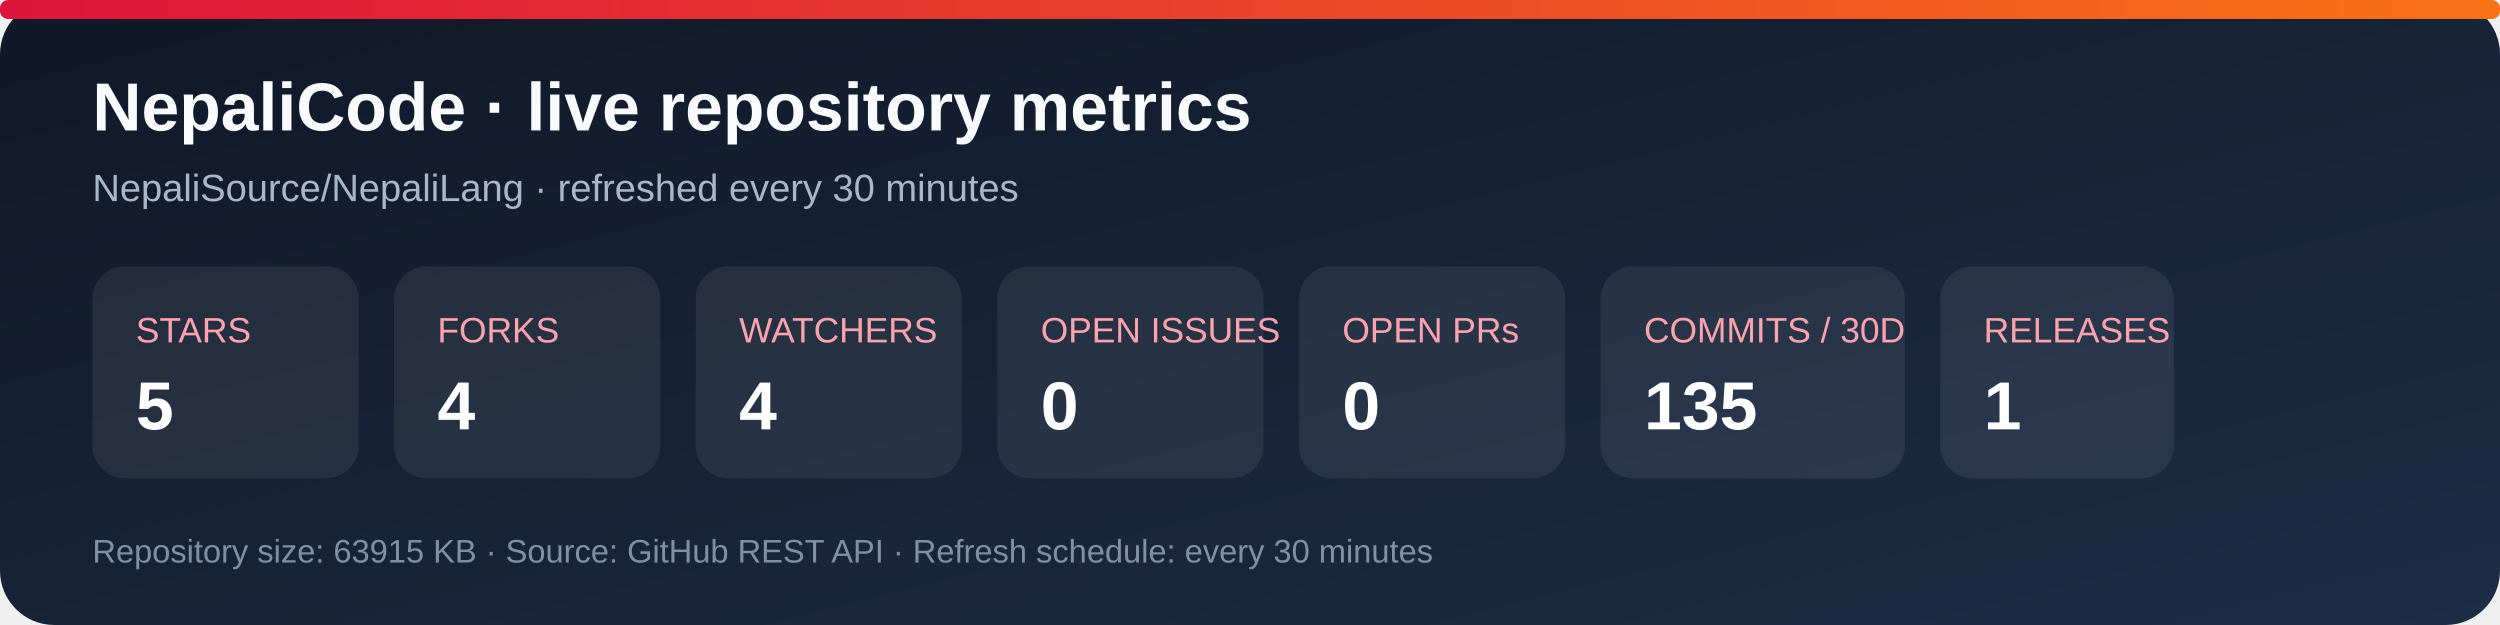
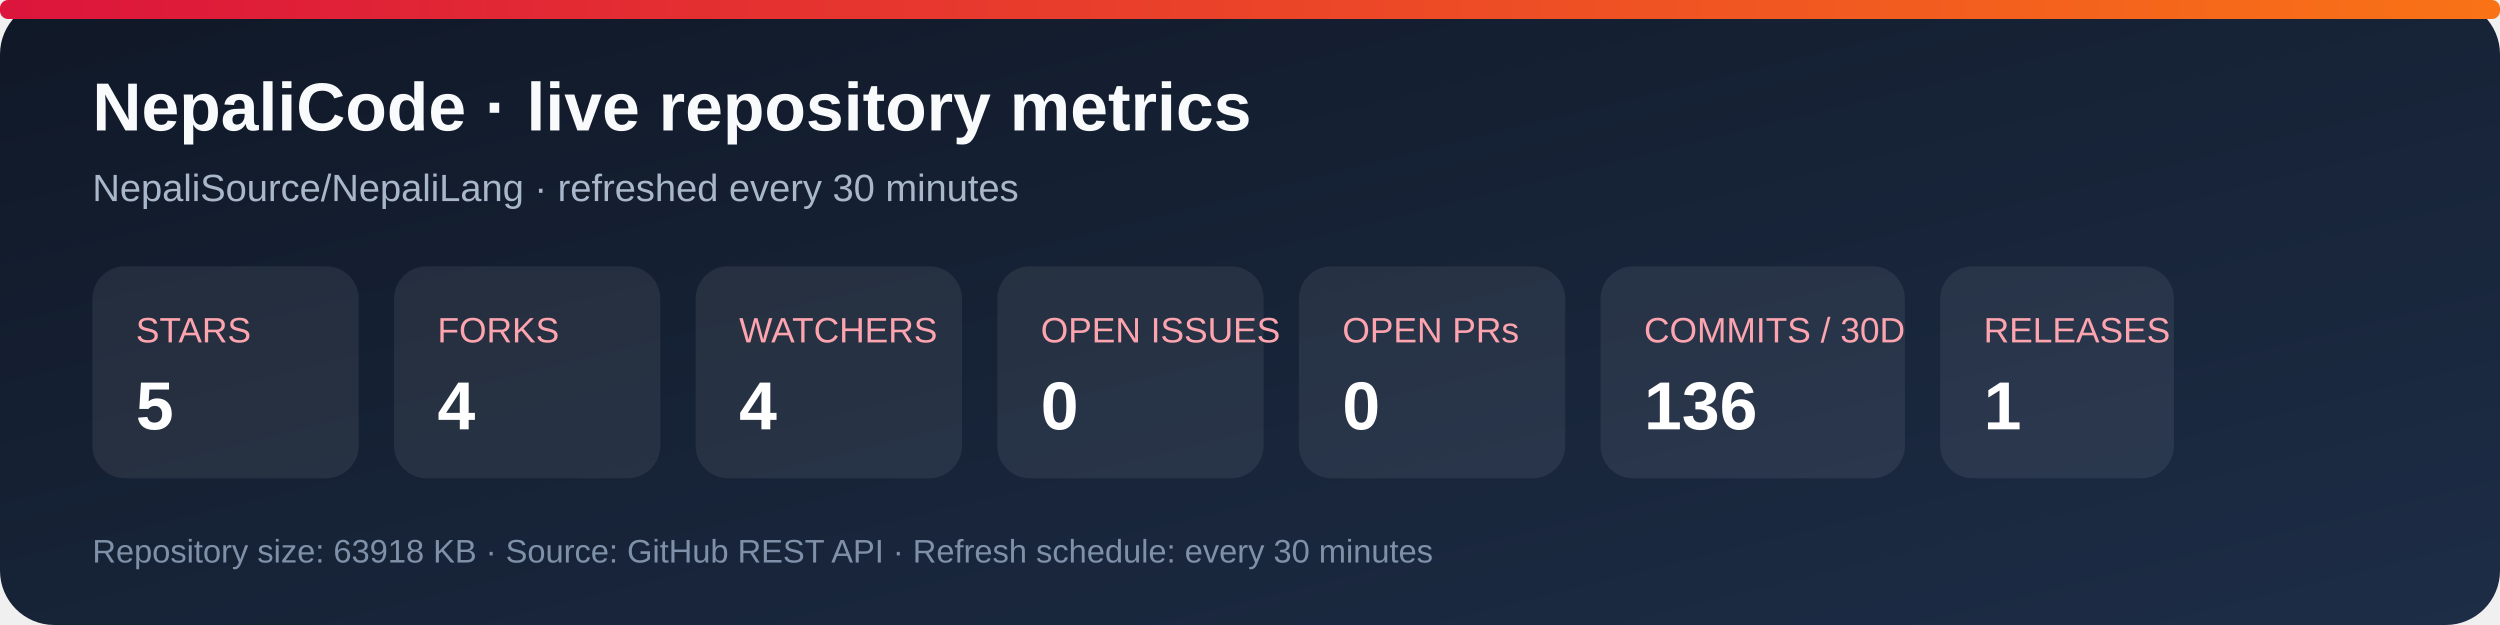
<svg xmlns="http://www.w3.org/2000/svg" width="920" height="230" viewBox="0 0 920 230" role="img" aria-labelledby="title desc">
  <defs>
    <linearGradient id="bg" x1="0" y1="0" x2="1" y2="1">
      <stop stop-color="#101827" />
      <stop offset="1" stop-color="#1d2d46" />
    </linearGradient>
    <linearGradient id="accent" x1="0" y1="0" x2="1" y2="0">
      <stop stop-color="#dc143c" />
      <stop offset="1" stop-color="#f97316" />
    </linearGradient>
  </defs>
  <rect width="920" height="230" rx="20" fill="url(#bg)" />
  <rect x="0" y="0" width="920" height="7" rx="3" fill="url(#accent)" />
  <text x="34" y="48" fill="#f8fafc" font-family="Arial, sans-serif" font-size="25" font-weight="700">NepaliCode · live repository metrics</text>
  <text x="34" y="74" fill="#a9b7ca" font-family="Arial, sans-serif" font-size="14">NepaliSource/NepaliLang · refreshed every 30 minutes</text>
  <g font-family="Arial, sans-serif">
    <rect x="34" y="98" width="98" height="78" rx="12" fill="#ffffff12" />
    <text x="50" y="126" fill="#fda4af" font-size="13">STARS</text>
    <text x="50" y="158" fill="#fff" font-size="25" font-weight="700">5</text>
    <rect x="145" y="98" width="98" height="78" rx="12" fill="#ffffff12" />
    <text x="161" y="126" fill="#fda4af" font-size="13">FORKS</text>
    <text x="161" y="158" fill="#fff" font-size="25" font-weight="700">4</text>
    <rect x="256" y="98" width="98" height="78" rx="12" fill="#ffffff12" />
    <text x="272" y="126" fill="#fda4af" font-size="13">WATCHERS</text>
    <text x="272" y="158" fill="#fff" font-size="25" font-weight="700">4</text>
    <rect x="367" y="98" width="98" height="78" rx="12" fill="#ffffff12" />
    <text x="383" y="126" fill="#fda4af" font-size="13">OPEN ISSUES</text>
    <text x="383" y="158" fill="#fff" font-size="25" font-weight="700">0</text>
    <rect x="478" y="98" width="98" height="78" rx="12" fill="#ffffff12" />
    <text x="494" y="126" fill="#fda4af" font-size="13">OPEN PRs</text>
    <text x="494" y="158" fill="#fff" font-size="25" font-weight="700">0</text>
    <rect x="589" y="98" width="112" height="78" rx="12" fill="#ffffff12" />
    <text x="605" y="126" fill="#fda4af" font-size="13">COMMITS / 30D</text>
-     <text x="605" y="158" fill="#fff" font-size="25" font-weight="700">135</text>
+     <text x="605" y="158" fill="#fff" font-size="25" font-weight="700">136</text>
    <rect x="714" y="98" width="86" height="78" rx="12" fill="#ffffff12" />
    <text x="730" y="126" fill="#fda4af" font-size="13">RELEASES</text>
    <text x="730" y="158" fill="#fff" font-size="25" font-weight="700">1</text>
  </g>
-   <text x="34" y="207" fill="#7f91a8" font-family="Arial, sans-serif" font-size="12">Repository size: 63915 KB · Source: GitHub REST API · Refresh schedule: every 30 minutes</text>
+   <text x="34" y="207" fill="#7f91a8" font-family="Arial, sans-serif" font-size="12">Repository size: 63918 KB · Source: GitHub REST API · Refresh schedule: every 30 minutes</text>
</svg>
